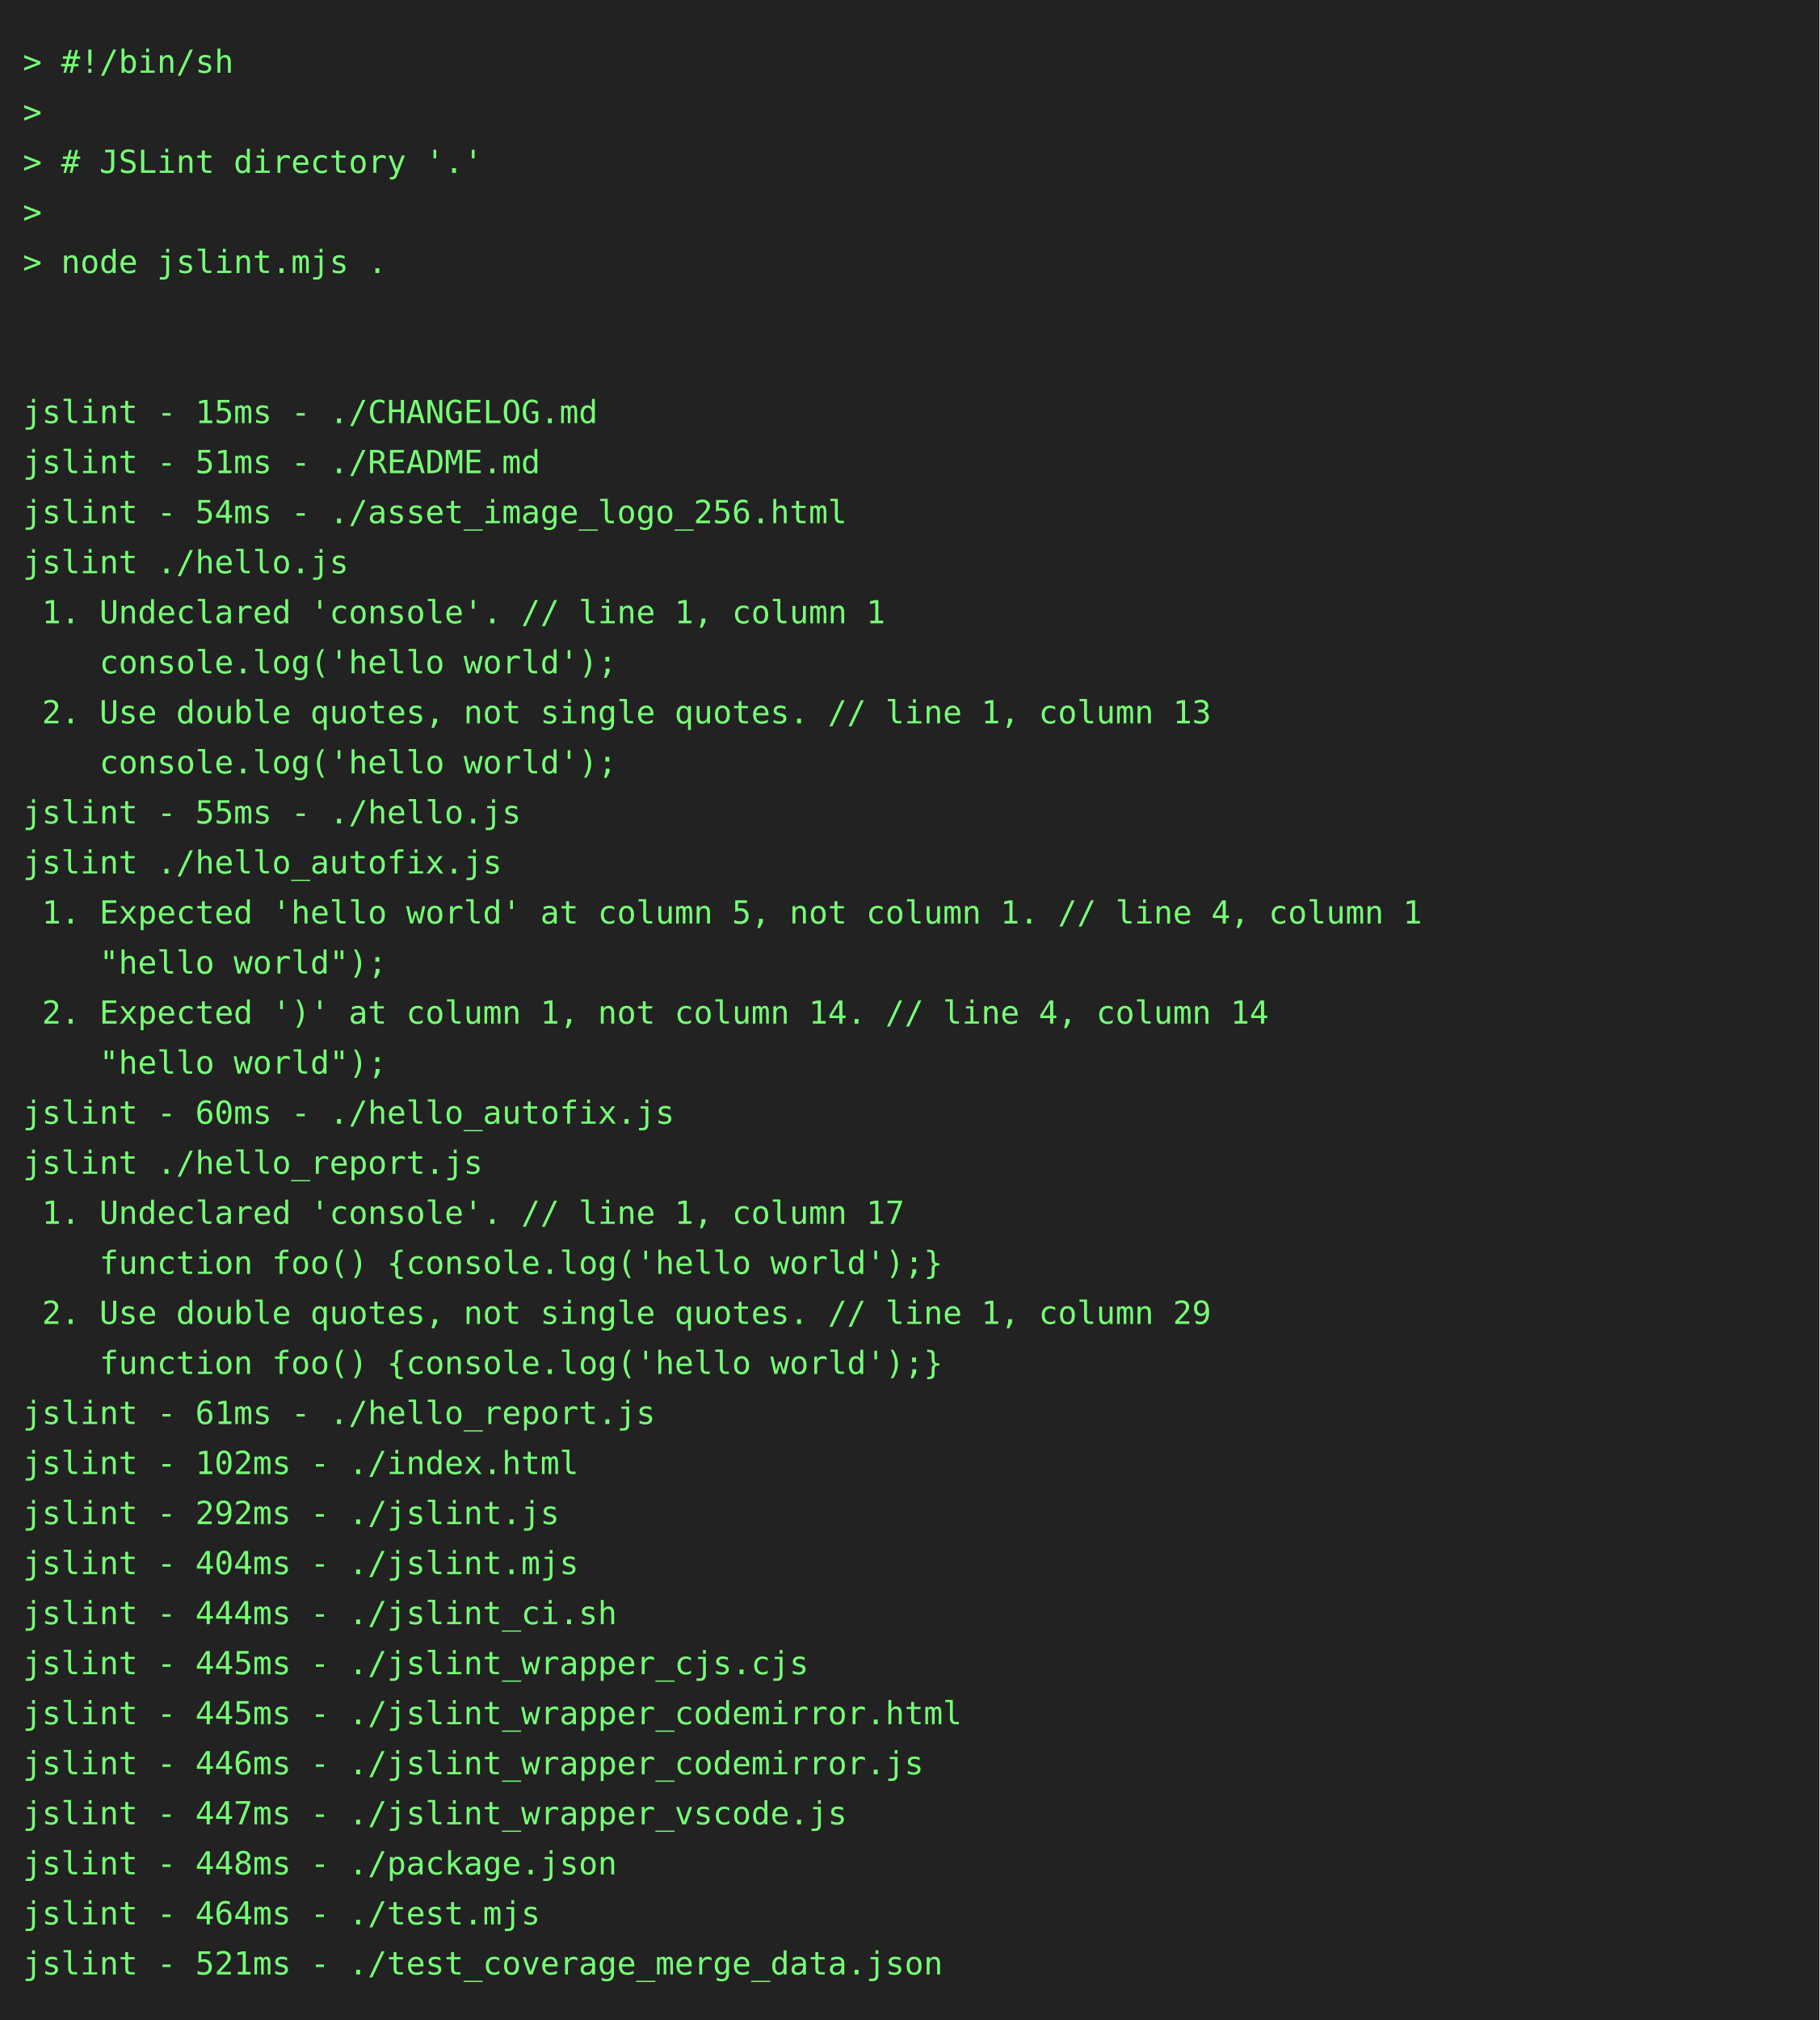
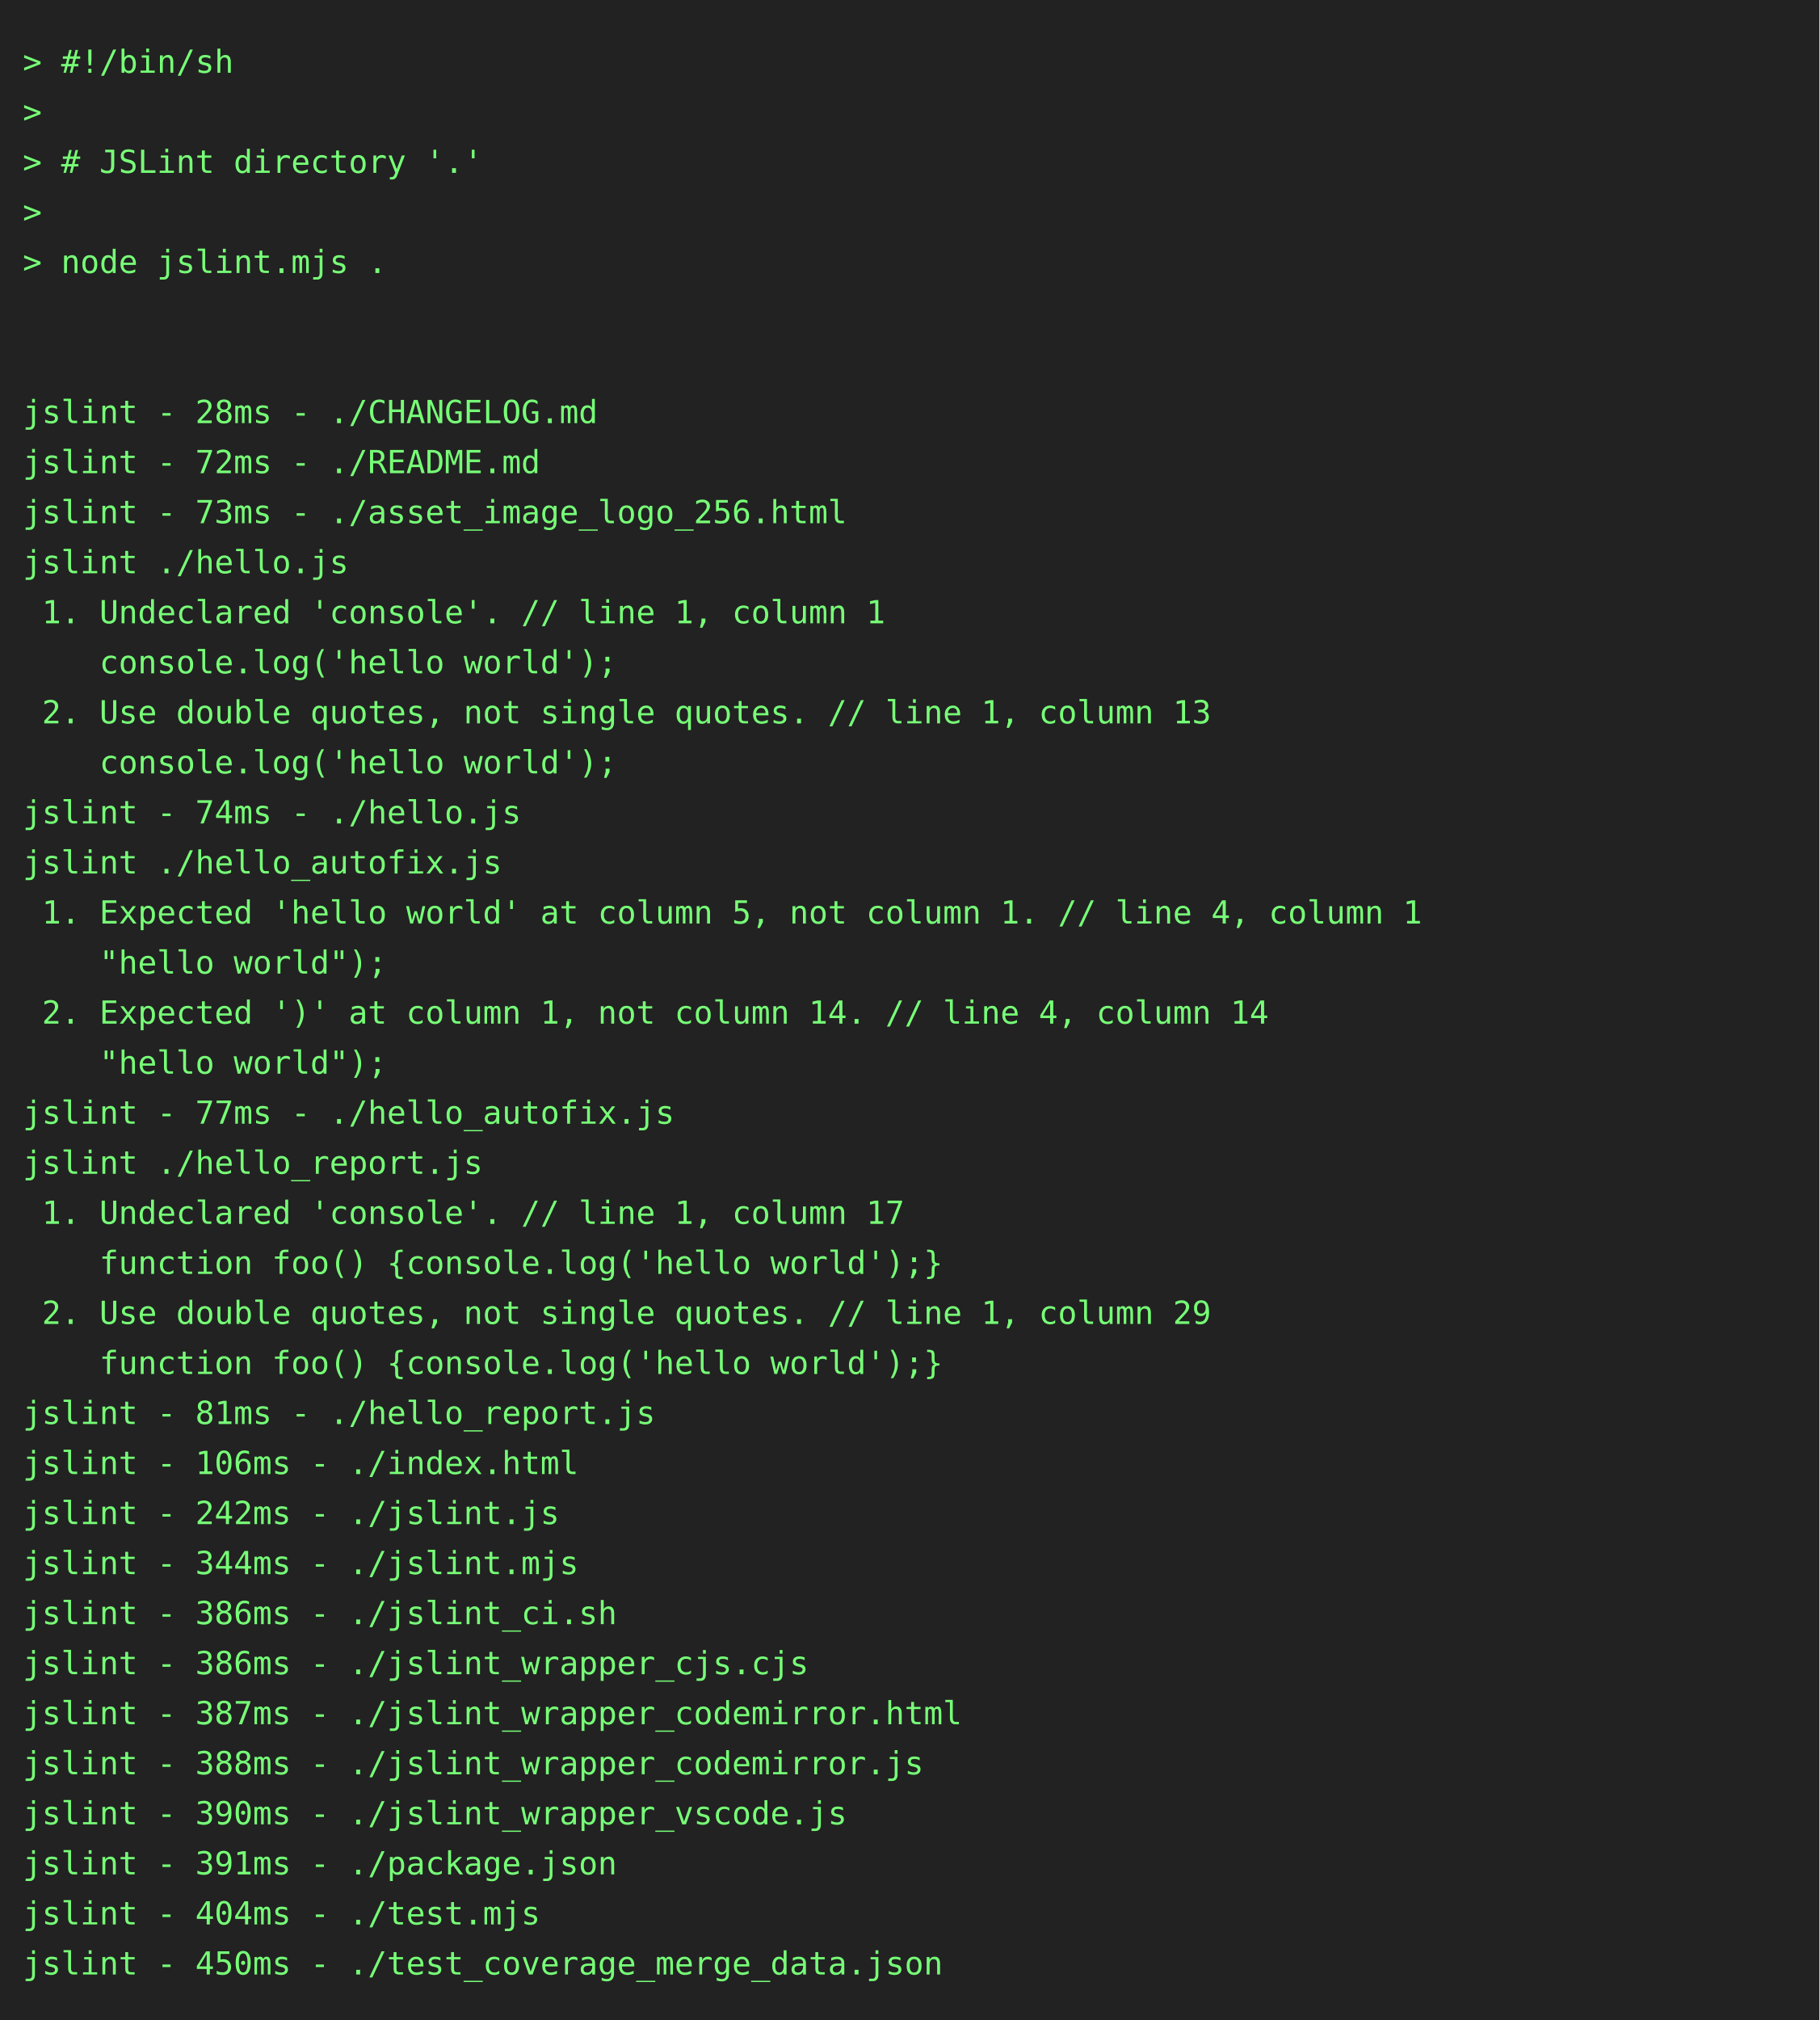
<svg xmlns="http://www.w3.org/2000/svg" height="888" width="800">
  <rect height="888" fill="#222" width="800" />
  <text fill="#7f7" font-family="consolas, menlo, monospace" font-size="14" xml:space="preserve">
    <tspan lengthAdjust="spacingAndGlyphs" textLength="768" x="10" y="32">&gt; #!/bin/sh                                                                                      </tspan>
    <tspan lengthAdjust="spacingAndGlyphs" textLength="768" x="10" y="54">&gt;                                                                                                </tspan>
    <tspan lengthAdjust="spacingAndGlyphs" textLength="768" x="10" y="76">&gt; # JSLint directory '.'                                                                         </tspan>
    <tspan lengthAdjust="spacingAndGlyphs" textLength="768" x="10" y="98">&gt;                                                                                                </tspan>
    <tspan lengthAdjust="spacingAndGlyphs" textLength="768" x="10" y="120">&gt; node jslint.mjs .                                                                              </tspan>
    <tspan lengthAdjust="spacingAndGlyphs" textLength="768" x="10" y="142">                                                                                                 </tspan>
    <tspan lengthAdjust="spacingAndGlyphs" textLength="768" x="10" y="164">                                                                                                 </tspan>
-     <tspan lengthAdjust="spacingAndGlyphs" textLength="768" x="10" y="186">jslint - 15ms - ./CHANGELOG.md                                                                   </tspan>
-     <tspan lengthAdjust="spacingAndGlyphs" textLength="768" x="10" y="208">jslint - 51ms - ./README.md                                                                      </tspan>
-     <tspan lengthAdjust="spacingAndGlyphs" textLength="768" x="10" y="230">jslint - 54ms - ./asset_image_logo_256.html                                                      </tspan>
+     <tspan lengthAdjust="spacingAndGlyphs" textLength="768" x="10" y="186">jslint - 28ms - ./CHANGELOG.md                                                                   </tspan>
+     <tspan lengthAdjust="spacingAndGlyphs" textLength="768" x="10" y="208">jslint - 72ms - ./README.md                                                                      </tspan>
+     <tspan lengthAdjust="spacingAndGlyphs" textLength="768" x="10" y="230">jslint - 73ms - ./asset_image_logo_256.html                                                      </tspan>
    <tspan lengthAdjust="spacingAndGlyphs" textLength="768" x="10" y="252">jslint ./hello.js                                                                                </tspan>
    <tspan lengthAdjust="spacingAndGlyphs" textLength="768" x="10" y="274"> 1. Undeclared 'console'. // line 1, column 1                                                    </tspan>
    <tspan lengthAdjust="spacingAndGlyphs" textLength="768" x="10" y="296">    console.log('hello world');                                                                  </tspan>
    <tspan lengthAdjust="spacingAndGlyphs" textLength="768" x="10" y="318"> 2. Use double quotes, not single quotes. // line 1, column 13                                   </tspan>
    <tspan lengthAdjust="spacingAndGlyphs" textLength="768" x="10" y="340">    console.log('hello world');                                                                  </tspan>
-     <tspan lengthAdjust="spacingAndGlyphs" textLength="768" x="10" y="362">jslint - 55ms - ./hello.js                                                                       </tspan>
+     <tspan lengthAdjust="spacingAndGlyphs" textLength="768" x="10" y="362">jslint - 74ms - ./hello.js                                                                       </tspan>
    <tspan lengthAdjust="spacingAndGlyphs" textLength="768" x="10" y="384">jslint ./hello_autofix.js                                                                        </tspan>
    <tspan lengthAdjust="spacingAndGlyphs" textLength="768" x="10" y="406"> 1. Expected 'hello world' at column 5, not column 1. // line 4, column 1                        </tspan>
    <tspan lengthAdjust="spacingAndGlyphs" textLength="768" x="10" y="428">    "hello world");                                                                              </tspan>
    <tspan lengthAdjust="spacingAndGlyphs" textLength="768" x="10" y="450"> 2. Expected ')' at column 1, not column 14. // line 4, column 14                                </tspan>
    <tspan lengthAdjust="spacingAndGlyphs" textLength="768" x="10" y="472">    "hello world");                                                                              </tspan>
-     <tspan lengthAdjust="spacingAndGlyphs" textLength="768" x="10" y="494">jslint - 60ms - ./hello_autofix.js                                                               </tspan>
+     <tspan lengthAdjust="spacingAndGlyphs" textLength="768" x="10" y="494">jslint - 77ms - ./hello_autofix.js                                                               </tspan>
    <tspan lengthAdjust="spacingAndGlyphs" textLength="768" x="10" y="516">jslint ./hello_report.js                                                                         </tspan>
    <tspan lengthAdjust="spacingAndGlyphs" textLength="768" x="10" y="538"> 1. Undeclared 'console'. // line 1, column 17                                                   </tspan>
    <tspan lengthAdjust="spacingAndGlyphs" textLength="768" x="10" y="560">    function foo() {console.log('hello world');}                                                 </tspan>
    <tspan lengthAdjust="spacingAndGlyphs" textLength="768" x="10" y="582"> 2. Use double quotes, not single quotes. // line 1, column 29                                   </tspan>
    <tspan lengthAdjust="spacingAndGlyphs" textLength="768" x="10" y="604">    function foo() {console.log('hello world');}                                                 </tspan>
-     <tspan lengthAdjust="spacingAndGlyphs" textLength="768" x="10" y="626">jslint - 61ms - ./hello_report.js                                                                </tspan>
-     <tspan lengthAdjust="spacingAndGlyphs" textLength="768" x="10" y="648">jslint - 102ms - ./index.html                                                                    </tspan>
-     <tspan lengthAdjust="spacingAndGlyphs" textLength="768" x="10" y="670">jslint - 292ms - ./jslint.js                                                                     </tspan>
-     <tspan lengthAdjust="spacingAndGlyphs" textLength="768" x="10" y="692">jslint - 404ms - ./jslint.mjs                                                                    </tspan>
-     <tspan lengthAdjust="spacingAndGlyphs" textLength="768" x="10" y="714">jslint - 444ms - ./jslint_ci.sh                                                                  </tspan>
-     <tspan lengthAdjust="spacingAndGlyphs" textLength="768" x="10" y="736">jslint - 445ms - ./jslint_wrapper_cjs.cjs                                                        </tspan>
-     <tspan lengthAdjust="spacingAndGlyphs" textLength="768" x="10" y="758">jslint - 445ms - ./jslint_wrapper_codemirror.html                                                </tspan>
-     <tspan lengthAdjust="spacingAndGlyphs" textLength="768" x="10" y="780">jslint - 446ms - ./jslint_wrapper_codemirror.js                                                  </tspan>
-     <tspan lengthAdjust="spacingAndGlyphs" textLength="768" x="10" y="802">jslint - 447ms - ./jslint_wrapper_vscode.js                                                      </tspan>
-     <tspan lengthAdjust="spacingAndGlyphs" textLength="768" x="10" y="824">jslint - 448ms - ./package.json                                                                  </tspan>
-     <tspan lengthAdjust="spacingAndGlyphs" textLength="768" x="10" y="846">jslint - 464ms - ./test.mjs                                                                      </tspan>
-     <tspan lengthAdjust="spacingAndGlyphs" textLength="768" x="10" y="868">jslint - 521ms - ./test_coverage_merge_data.json                                                 </tspan>
+     <tspan lengthAdjust="spacingAndGlyphs" textLength="768" x="10" y="626">jslint - 81ms - ./hello_report.js                                                                </tspan>
+     <tspan lengthAdjust="spacingAndGlyphs" textLength="768" x="10" y="648">jslint - 106ms - ./index.html                                                                    </tspan>
+     <tspan lengthAdjust="spacingAndGlyphs" textLength="768" x="10" y="670">jslint - 242ms - ./jslint.js                                                                     </tspan>
+     <tspan lengthAdjust="spacingAndGlyphs" textLength="768" x="10" y="692">jslint - 344ms - ./jslint.mjs                                                                    </tspan>
+     <tspan lengthAdjust="spacingAndGlyphs" textLength="768" x="10" y="714">jslint - 386ms - ./jslint_ci.sh                                                                  </tspan>
+     <tspan lengthAdjust="spacingAndGlyphs" textLength="768" x="10" y="736">jslint - 386ms - ./jslint_wrapper_cjs.cjs                                                        </tspan>
+     <tspan lengthAdjust="spacingAndGlyphs" textLength="768" x="10" y="758">jslint - 387ms - ./jslint_wrapper_codemirror.html                                                </tspan>
+     <tspan lengthAdjust="spacingAndGlyphs" textLength="768" x="10" y="780">jslint - 388ms - ./jslint_wrapper_codemirror.js                                                  </tspan>
+     <tspan lengthAdjust="spacingAndGlyphs" textLength="768" x="10" y="802">jslint - 390ms - ./jslint_wrapper_vscode.js                                                      </tspan>
+     <tspan lengthAdjust="spacingAndGlyphs" textLength="768" x="10" y="824">jslint - 391ms - ./package.json                                                                  </tspan>
+     <tspan lengthAdjust="spacingAndGlyphs" textLength="768" x="10" y="846">jslint - 404ms - ./test.mjs                                                                      </tspan>
+     <tspan lengthAdjust="spacingAndGlyphs" textLength="768" x="10" y="868">jslint - 450ms - ./test_coverage_merge_data.json                                                 </tspan>
  </text>
</svg>
